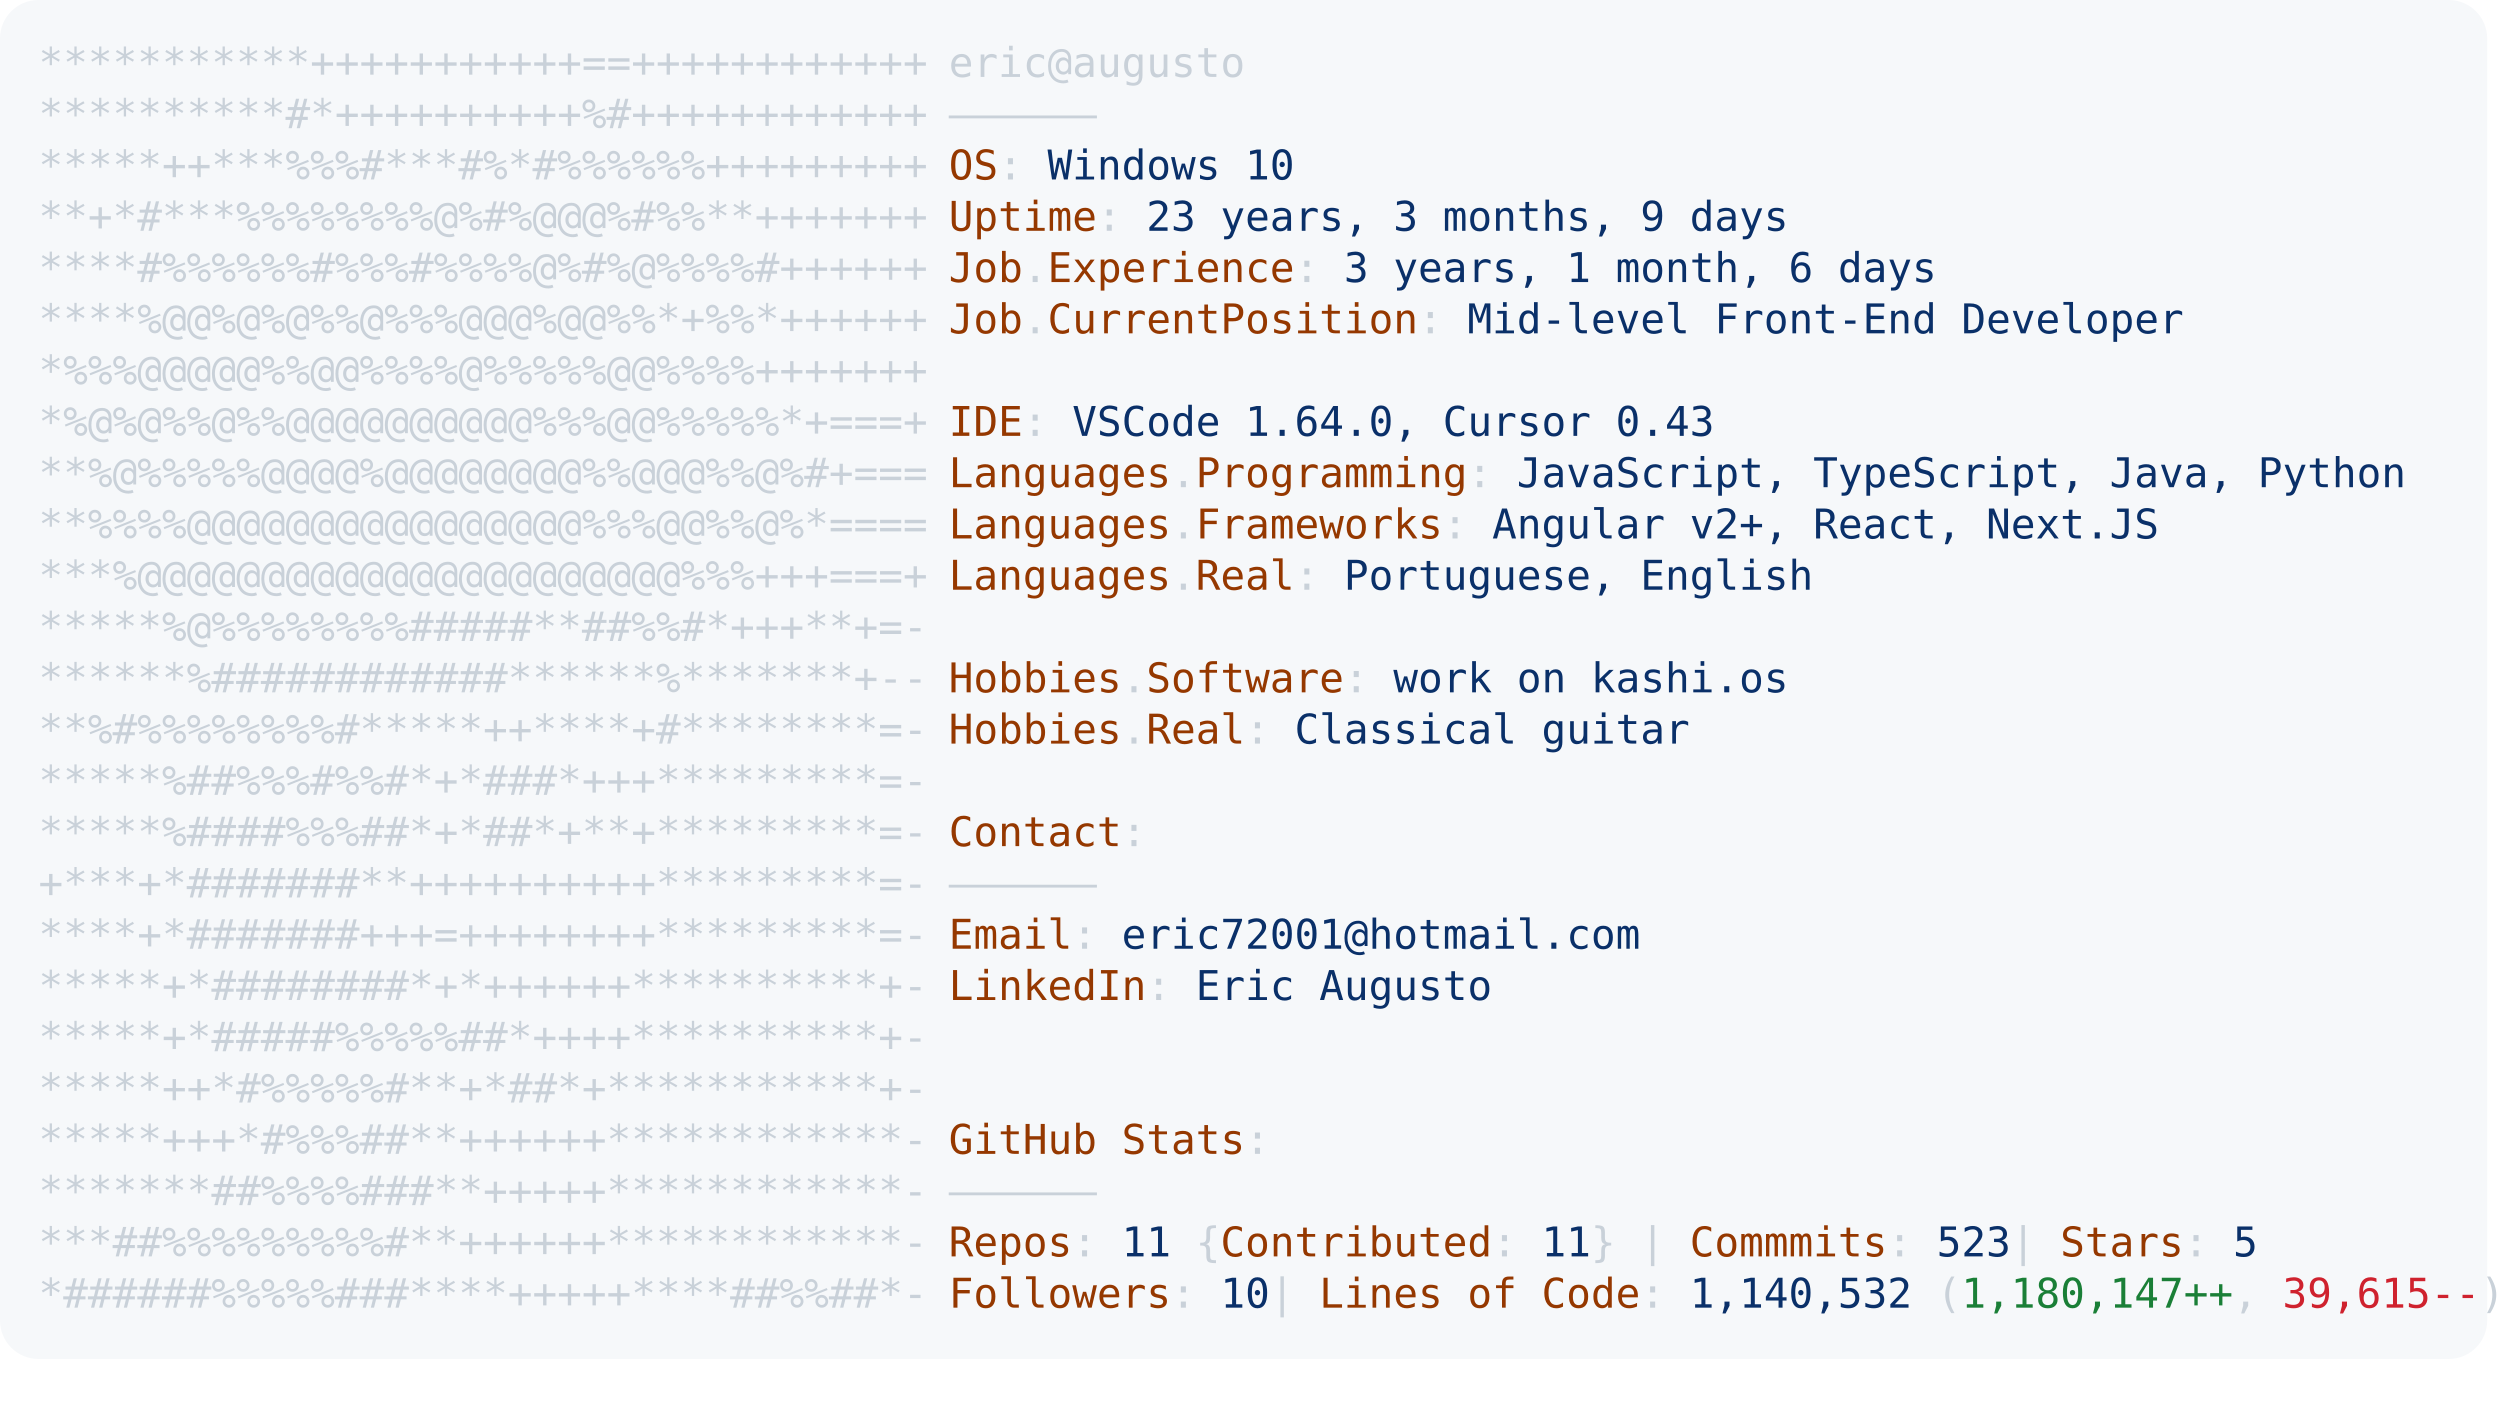
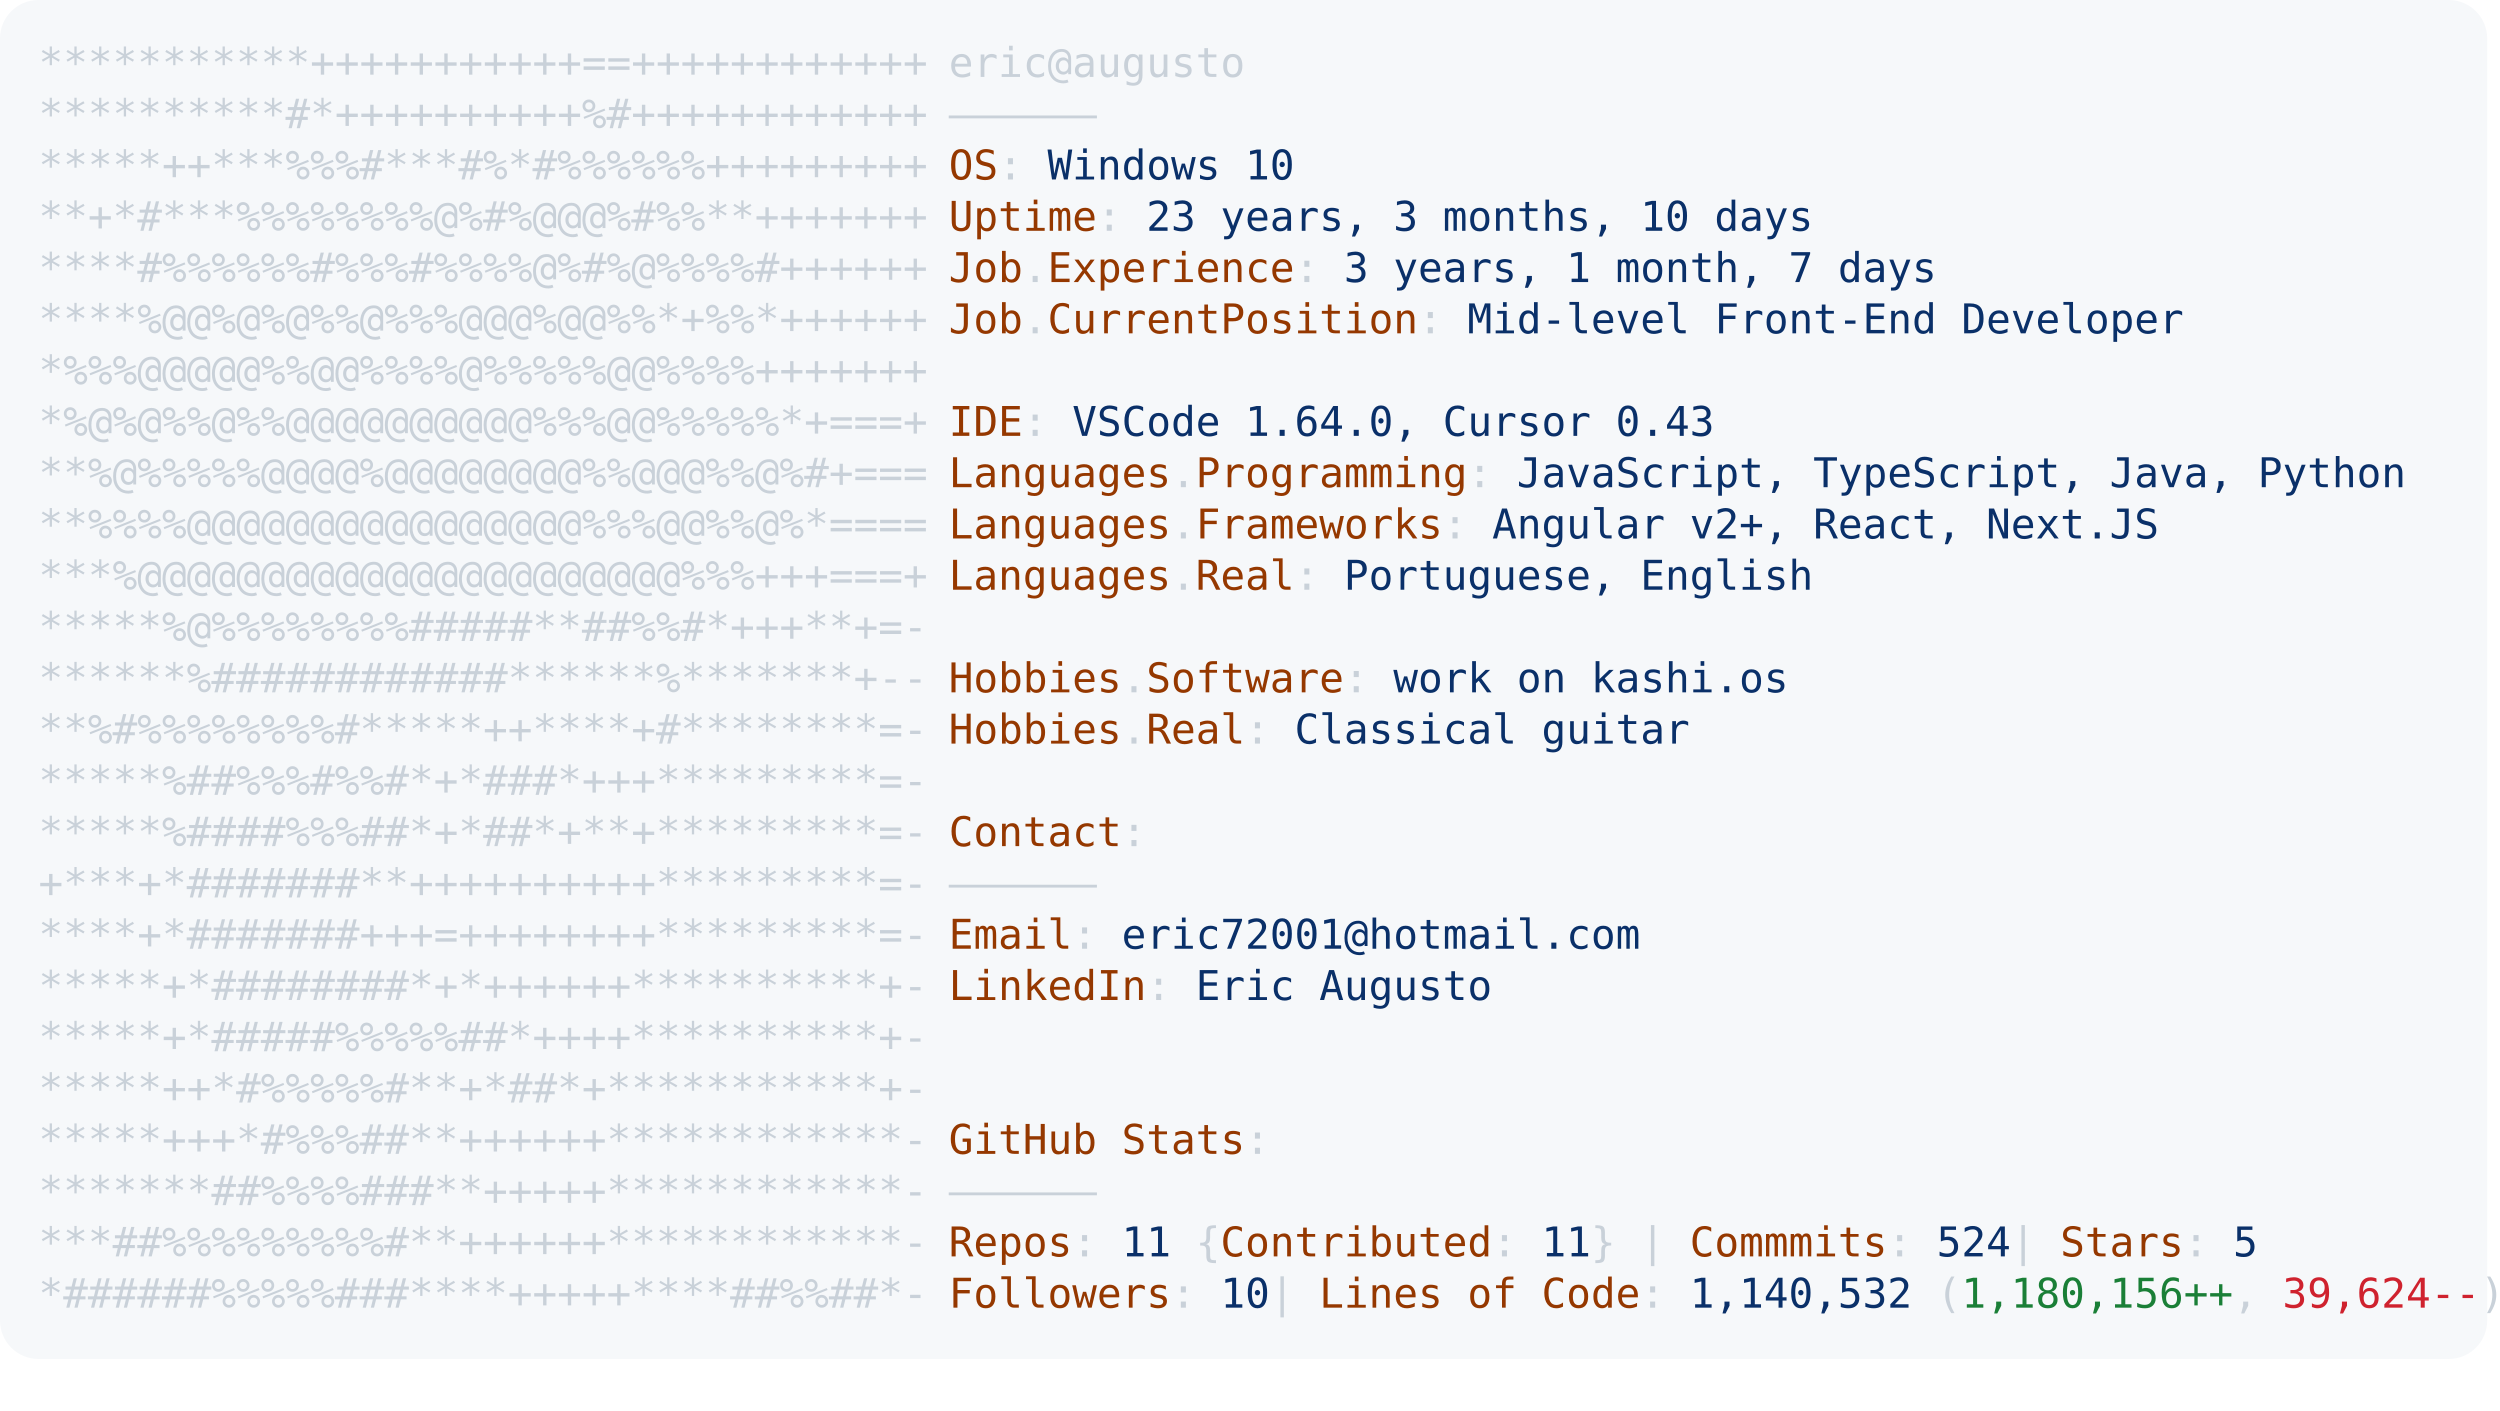
<svg xmlns="http://www.w3.org/2000/svg" font-family="Andale Mono,AndaleMono,Consolas,monospace" width="975px" height="550px" font-size="16px">
  <style>
.keyColor {fill: #953800;}
.valueColor {fill: #0a3069;}
.addColor {fill: #1a7f37;}
.delColor {fill: #cf222e;}
.commentColor {fill: #8b949e;}
text, tspan {white-space: pre;}
</style>
  <rect width="970px" height="530px" fill="#f6f8fa" rx="15" />
  <text x="15" y="30" fill="#c9d1d9" class="ascii">
    <tspan x="15" y="30">***********+++++++++++==++++++++++++</tspan>
    <tspan x="15" y="50">**********#*++++++++++%#++++++++++++</tspan>
    <tspan x="15" y="70">*****++***%%%#***#%*#%%%%%%+++++++++</tspan>
    <tspan x="15" y="90">**+*#***%%%%%%%%@%#%@@@%#%%**+++++++</tspan>
    <tspan x="15" y="110">****#%%%%%%#%%%#%%%%@%#%@%%%%#++++++</tspan>
    <tspan x="15" y="130">****%@@%@%@%%@%%%@@@%@@%%*+%%*++++++</tspan>
    <tspan x="15" y="150">*%%%@@@@@%%@@%%%%@%%%%%@@%%%%+++++++</tspan>
    <tspan x="15" y="170">*%@%@%%@%%@@@@@@@@@@%%%@@%%%%%*+===+</tspan>
    <tspan x="15" y="190">**%@%%%%%@@@@%@@@@@@@@%%@@@%%@%#+===</tspan>
    <tspan x="15" y="210">**%%%%@@@@@@@@@@@@@@@@%%%@@%%@%*====</tspan>
    <tspan x="15" y="230">***%@@@@@@@@@@@@@@@@@@@@@@%%%+++===+</tspan>
    <tspan x="15" y="250">*****%@%%%%%%%%#####**##%%#*+++**+=-</tspan>
    <tspan x="15" y="270">******%############******%*******+--</tspan>
    <tspan x="15" y="290">**%#%%%%%%%%#*****++****+#********=-</tspan>
    <tspan x="15" y="310">*****%##%%%#%%#*+*###*+++*********=-</tspan>
    <tspan x="15" y="330">*****%####%%%##*+*##*+**+*********=-</tspan>
    <tspan x="15" y="350">+***+*#######**++++++++++*********=-</tspan>
    <tspan x="15" y="370">****+*#######+++=++++++++*********=-</tspan>
    <tspan x="15" y="390">*****+*########*+*++++++**********+-</tspan>
    <tspan x="15" y="410">*****+*#####%%%%%##*++++**********+-</tspan>
    <tspan x="15" y="430">*****++*#%%%%%#**+*##*+***********+-</tspan>
    <tspan x="15" y="450">*****+++*#%%%##**++++++************-</tspan>
    <tspan x="15" y="470">*******##%%%%###**+++++************-</tspan>
    <tspan x="15" y="490">***##%%%%%%%%%#**++++++************-</tspan>
    <tspan x="15" y="510">*######%%%%%###****+++++****##%%##*-</tspan>
  </text>
  <text x="370" y="30" fill="#c9d1d9">
    <tspan x="370" y="30">eric@augusto</tspan>
    <tspan x="370" y="50">——————</tspan>
    <tspan x="370" y="70" class="keyColor">OS</tspan>: <tspan class="valueColor">Windows 10</tspan>
-     <tspan x="370" y="90" class="keyColor">Uptime</tspan>: <tspan class="valueColor">23 years, 3 months, 9 days</tspan>
-     <tspan x="370" y="110" class="keyColor">Job</tspan>.<tspan class="keyColor">Experience</tspan>: <tspan class="valueColor">3 years, 1 month, 6 days</tspan>
+     <tspan x="370" y="90" class="keyColor">Uptime</tspan>: <tspan class="valueColor">23 years, 3 months, 10 days</tspan>
+     <tspan x="370" y="110" class="keyColor">Job</tspan>.<tspan class="keyColor">Experience</tspan>: <tspan class="valueColor">3 years, 1 month, 7 days</tspan>
    <tspan x="370" y="130" class="keyColor">Job</tspan>.<tspan class="keyColor">CurrentPosition</tspan>: <tspan class="valueColor">Mid-level Front-End Developer</tspan>
    <tspan x="370" y="170" class="keyColor">IDE</tspan>: <tspan class="valueColor">VSCode 1.64.0, Cursor 0.43</tspan>
    <tspan x="370" y="190" class="keyColor">Languages</tspan>.<tspan class="keyColor">Programming</tspan>: <tspan class="valueColor">JavaScript, TypeScript, Java, Python</tspan>
    <tspan x="370" y="210" class="keyColor">Languages</tspan>.<tspan class="keyColor">Frameworks</tspan>: <tspan class="valueColor">Angular v2+, React, Next.JS</tspan>
    <tspan x="370" y="230" class="keyColor">Languages</tspan>.<tspan class="keyColor">Real</tspan>: <tspan class="valueColor">Portuguese, English</tspan>
    <tspan x="370" y="270" class="keyColor">Hobbies</tspan>.<tspan class="keyColor">Software</tspan>: <tspan class="valueColor">work on kashi.os </tspan>
    <tspan x="370" y="290" class="keyColor">Hobbies</tspan>.<tspan class="keyColor">Real</tspan>: <tspan class="valueColor">Classical guitar</tspan>
    <tspan x="370" y="330" class="keyColor">Contact</tspan>:
<tspan x="370" y="350">——————</tspan>
    <tspan x="370" y="370" class="keyColor">Email</tspan>: <tspan class="valueColor">eric72001@hotmail.com</tspan>
    <tspan x="370" y="390" class="keyColor">LinkedIn</tspan>: <tspan class="valueColor"> Eric Augusto</tspan>
    <tspan x="370" y="450" class="keyColor">GitHub Stats</tspan>:
<tspan x="370" y="470">——————</tspan>
-     <tspan x="370" y="490" class="keyColor">Repos</tspan>: <tspan class="valueColor">11</tspan> {<tspan class="keyColor">Contributed</tspan>: <tspan class="valueColor">11</tspan>}  | <tspan class="keyColor">Commmits</tspan>: <tspan class="valueColor">523    </tspan>| <tspan class="keyColor">Stars</tspan>: <tspan class="valueColor">5</tspan>
-     <tspan x="370" y="510" class="keyColor">Followers</tspan>: <tspan class="valueColor">10  </tspan>| <tspan class="keyColor">Lines of Code</tspan>: <tspan class="valueColor">1,140,532</tspan> (<tspan class="addColor">1,180,147++</tspan>, <tspan class="delColor">39,615--</tspan>)
+     <tspan x="370" y="490" class="keyColor">Repos</tspan>: <tspan class="valueColor">11</tspan> {<tspan class="keyColor">Contributed</tspan>: <tspan class="valueColor">11</tspan>}  | <tspan class="keyColor">Commmits</tspan>: <tspan class="valueColor">524    </tspan>| <tspan class="keyColor">Stars</tspan>: <tspan class="valueColor">5</tspan>
+     <tspan x="370" y="510" class="keyColor">Followers</tspan>: <tspan class="valueColor">10  </tspan>| <tspan class="keyColor">Lines of Code</tspan>: <tspan class="valueColor">1,140,532</tspan> (<tspan class="addColor">1,180,156++</tspan>, <tspan class="delColor">39,624--</tspan>)
</text>
</svg>
